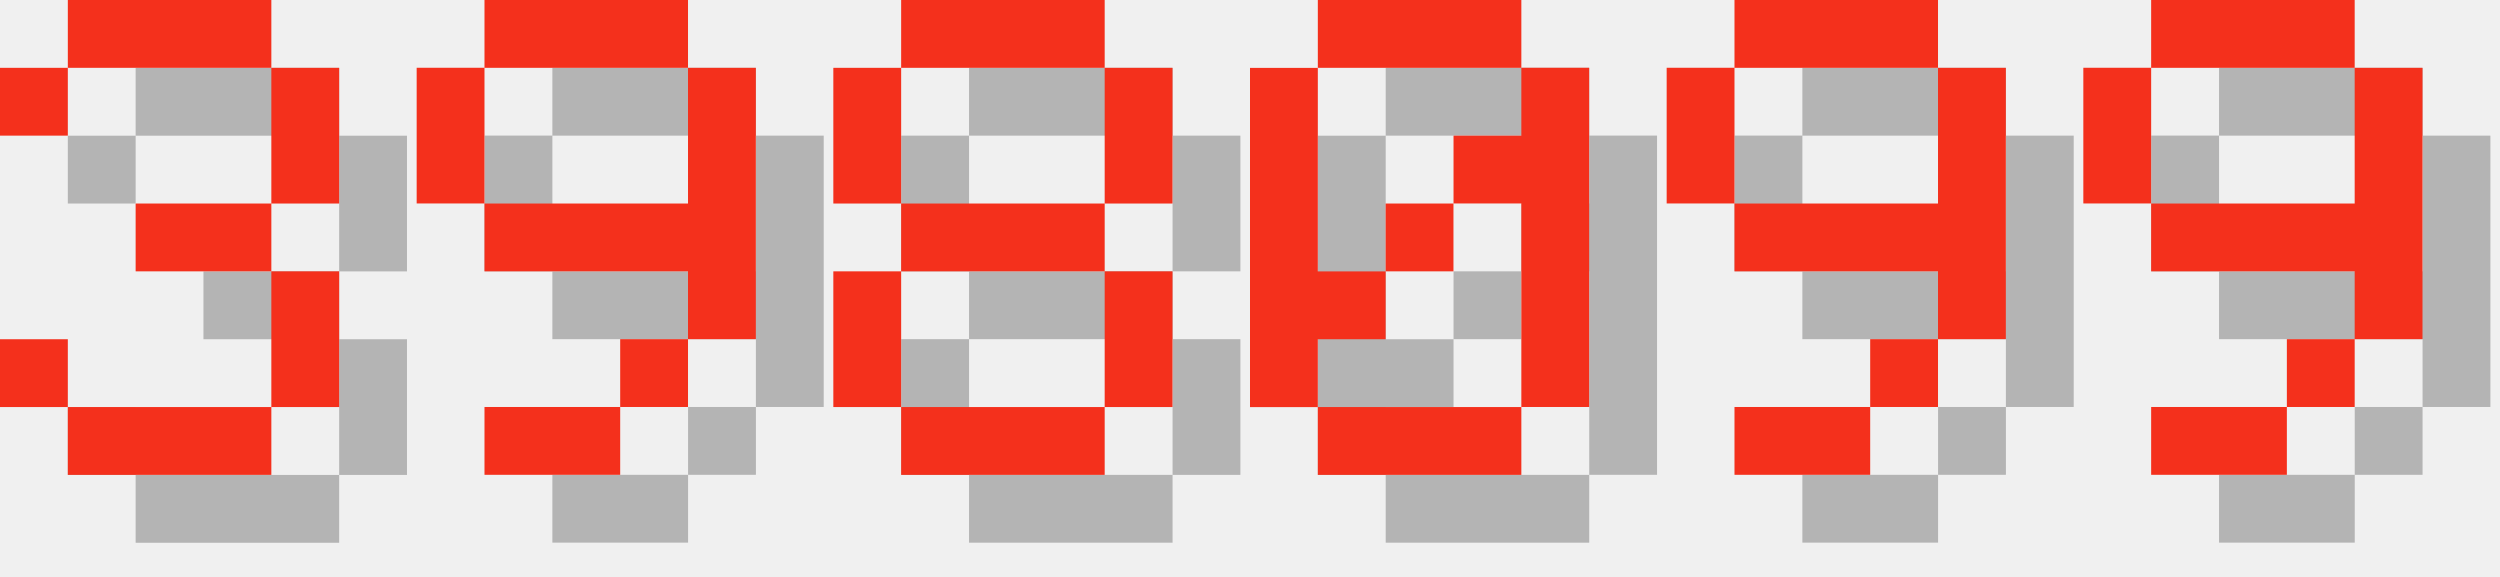
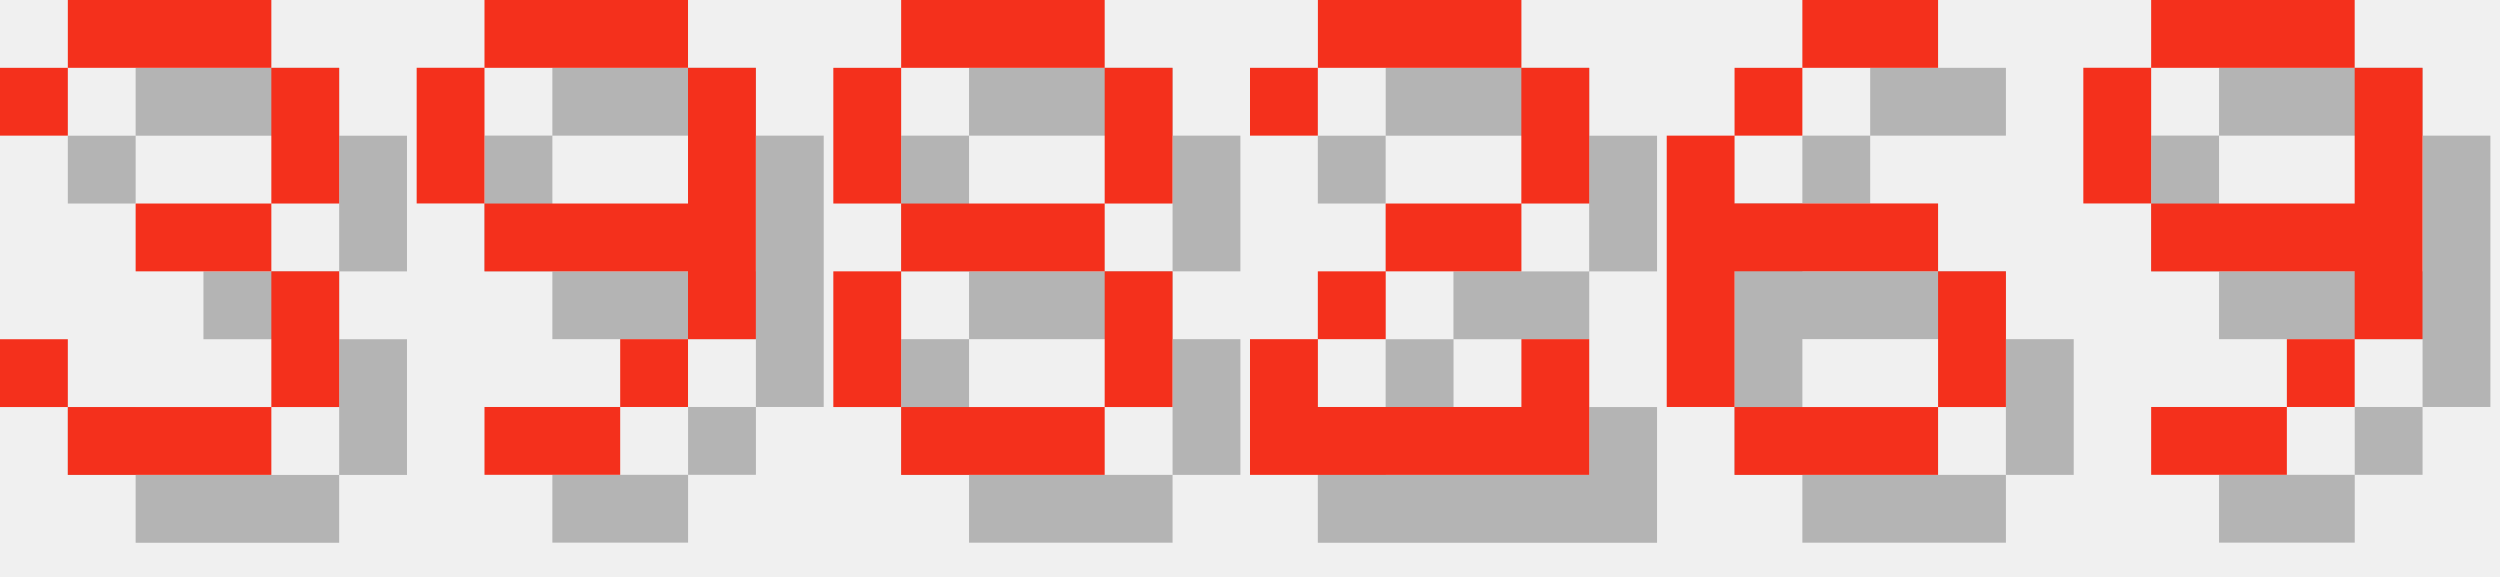
<svg xmlns="http://www.w3.org/2000/svg" version="1.1" width="156.0" height="36">
  <style>
        .text-foreground {
            fill: #F4301C;
        }
        .text-shadow {
            fill: #000000;
            fill-opacity: 0.25;
        }
    </style>
  <g class="digit" id="digit_3" transform="translate(0.0, 0), scale(4)">
    <path id="digit_3_shadow" class="text-shadow" d="m1.058 2.117v1.058h1.058v-1.058h3.175v2.117h-2.117v1.058h2.117v2.117h-3.175v-1.058h-1.058v1.058h1.058v1.058h3.175v-1.058h1.058v-2.117h-1.058v-1.058h1.058v-2.117h-1.058v-1.058h-3.175v1.058h-1.058z" fill-opacity=".5" style="paint-order:stroke fill markers" />
    <path id="digit_3_fg" class="text-foreground" d="m0 1.058v1.058h1.058v-1.058h3.175v2.117h-2.117v1.058h2.117v2.117h-3.175v-1.058h-1.058v1.058h1.058v1.058h3.175v-1.058h1.058v-2.117h-1.058v-1.058h1.058v-2.117h-1.058v-1.058h-3.175v1.058h-1.058z" fill="#fff" style="paint-order:stroke fill markers" />
  </g>
  <g class="digit" id="digit_9" transform="translate(26.0, 0), scale(4)">
    <path id="digit_9_shadow" class="text-shadow" d="m2.117 1.058v1.058h3.175v-1.058h-3.175zm3.175 1.058v2.117h-3.175v1.058h3.175v1.058h1.058v-4.233h-1.058zm0 4.233h-1.058v1.058h1.058v-1.058zm-1.058 1.058h-2.117v1.058h2.117v-1.058zm-2.117-3.175v-2.117h-1.058v2.117h1.058z" fill-opacity=".5" style="paint-order:stroke fill markers" />
    <path id="digit_9_fg" class="text-foreground" d="m1.058 0v1.058h3.175v-1.058h-3.175zm3.175 1.058v2.117h-3.175v1.058h3.175v1.058h1.058v-4.233h-1.058zm0 4.233h-1.058v1.058h1.058v-1.058zm-1.058 1.058h-2.117v1.058h2.117v-1.058zm-2.117-3.175v-2.117h-1.058v2.117h1.058z" fill="#fff" style="paint-order:stroke fill markers" />
  </g>
  <g class="digit" id="digit_8" transform="translate(52.0, 0), scale(4)">
    <path id="digit_8_shadow" class="text-shadow" d="m2.117 1.058v1.058h3.175v-1.058h-3.175zm3.175 1.058v2.117h1.058v-2.117h-1.058zm0 2.117h-3.175v1.058h3.175v-1.058zm0 1.058v2.117h1.058v-2.117h-1.058zm0 2.117h-3.175v1.058h3.175v-1.058zm-3.175 0v-2.117h-1.058v2.117h1.058zm0-3.175v-2.117h-1.058v2.117h1.058z" fill-opacity=".5" style="paint-order:stroke fill markers" />
    <path id="digit_8_fg" class="text-foreground" d="m1.058 0v1.058h3.175v-1.058h-3.175zm3.175 1.058v2.117h1.058v-2.117h-1.058zm0 2.117h-3.175v1.058h3.175v-1.058zm0 1.058v2.117h1.058v-2.117h-1.058zm0 2.117h-3.175v1.058h3.175v-1.058zm-3.175 0v-2.117h-1.058v2.117h1.058zm0-3.175v-2.117h-1.058v2.117h1.058z" fill="#fff" style="paint-order:stroke fill markers" />
  </g>
-   <g class="digit" id="digit_0" transform="translate(78.0, 0), scale(4)">
-     <path id="digit_0_shadow" class="text-shadow" d="m2.117 1.058v1.058h3.175v-1.058h-3.175zm3.175 1.058v1.058h-1.058v1.058h1.058v3.175h1.058v-5.292h-1.058zm0 5.292h-3.175v1.058h3.175v-1.058zm-3.175 0v-1.058h1.058v-1.058h-1.058v-3.175h-1.058v5.292h1.058zm1.058-2.117h1.058v-1.058h-1.058v1.058z" fill-opacity=".5" style="paint-order:stroke fill markers" />
-     <path id="digit_0_fg" class="text-foreground" d="m1.058 0v1.058h3.175v-1.058h-3.175zm3.175 1.058v1.058h-1.058v1.058h1.058v3.175h1.058v-5.292h-1.058zm0 5.292h-3.175v1.058h3.175v-1.058zm-3.175 0v-1.058h1.058v-1.058h-1.058v-3.175h-1.058v5.292h1.058zm1.058-2.117h1.058v-1.058h-1.058v1.058z" fill="#fff" style="paint-order:stroke fill markers" />
+   <g class="digit" id="digit_2" transform="translate(78.0, 0), scale(4)">
+     <path id="digit_2_shadow" class="text-shadow" d="m1.058 2.117v1.058h1.058v-1.058h3.175v2.117h-2.117v1.058h-1.058v1.058h-1.058v2.117h5.292v-2.117h-1.058v1.058h-3.175v-1.058h1.058v-1.058h2.117v-1.058h1.058v-2.117h-1.058v-1.058h-3.175v1.058h-1.058z" fill-opacity=".5" style="paint-order:stroke fill markers" />
+     <path id="digit_2_fg" class="text-foreground" d="m0 1.058v1.058h1.058v-1.058h3.175v2.117h-2.117v1.058h-1.058v1.058h-1.058v2.117h5.292v-2.117h-1.058v1.058h-3.175v-1.058h1.058v-1.058h2.117v-1.058h1.058v-2.117h-1.058v-1.058h-3.175v1.058h-1.058z" fill="#fff" style="paint-order:stroke fill markers" />
  </g>
-   <g class="digit" id="digit_9" transform="translate(104.0, 0), scale(4)">
-     <path id="digit_9_shadow" class="text-shadow" d="m2.117 1.058v1.058h3.175v-1.058h-3.175zm3.175 1.058v2.117h-3.175v1.058h3.175v1.058h1.058v-4.233h-1.058zm0 4.233h-1.058v1.058h1.058v-1.058zm-1.058 1.058h-2.117v1.058h2.117v-1.058zm-2.117-3.175v-2.117h-1.058v2.117h1.058z" fill-opacity=".5" style="paint-order:stroke fill markers" />
-     <path id="digit_9_fg" class="text-foreground" d="m1.058 0v1.058h3.175v-1.058h-3.175zm3.175 1.058v2.117h-3.175v1.058h3.175v1.058h1.058v-4.233h-1.058zm0 4.233h-1.058v1.058h1.058v-1.058zm-1.058 1.058h-2.117v1.058h2.117v-1.058zm-2.117-3.175v-2.117h-1.058v2.117h1.058z" fill="#fff" style="paint-order:stroke fill markers" />
+   <g class="digit" id="digit_6" transform="translate(104.0, 0), scale(4)">
+     <path id="digit_6_shadow" class="text-shadow" d="m3.175 1.058v1.058h2.117v-1.058h-2.117zm0 1.058h-1.058v1.058h1.058v-1.058zm-1.058 1.058h-1.058v4.233h1.058v-2.117h3.175v-1.058h-3.175v-1.058zm3.175 2.117v2.117h1.058v-2.117h-1.058zm0 2.117h-3.175v1.058h3.175v-1.058z" fill-opacity=".5" style="paint-order:stroke fill markers" />
+     <path id="digit_6_fg" class="text-foreground" d="m2.117 0v1.058h2.117v-1.058h-2.117zm0 1.058h-1.058v1.058h1.058v-1.058zm-1.058 1.058h-1.058v4.233h1.058v-2.117h3.175v-1.058h-3.175v-1.058zm3.175 2.117v2.117h1.058v-2.117h-1.058zm0 2.117h-3.175v1.058h3.175v-1.058z" fill="#fff" style="paint-order:stroke fill markers" />
  </g>
  <g class="digit" id="digit_9" transform="translate(130.0, 0), scale(4)">
    <path id="digit_9_shadow" class="text-shadow" d="m2.117 1.058v1.058h3.175v-1.058h-3.175zm3.175 1.058v2.117h-3.175v1.058h3.175v1.058h1.058v-4.233h-1.058zm0 4.233h-1.058v1.058h1.058v-1.058zm-1.058 1.058h-2.117v1.058h2.117v-1.058zm-2.117-3.175v-2.117h-1.058v2.117h1.058z" fill-opacity=".5" style="paint-order:stroke fill markers" />
    <path id="digit_9_fg" class="text-foreground" d="m1.058 0v1.058h3.175v-1.058h-3.175zm3.175 1.058v2.117h-3.175v1.058h3.175v1.058h1.058v-4.233h-1.058zm0 4.233h-1.058v1.058h1.058v-1.058zm-1.058 1.058h-2.117v1.058h2.117v-1.058zm-2.117-3.175v-2.117h-1.058v2.117h1.058z" fill="#fff" style="paint-order:stroke fill markers" />
  </g>
</svg>
